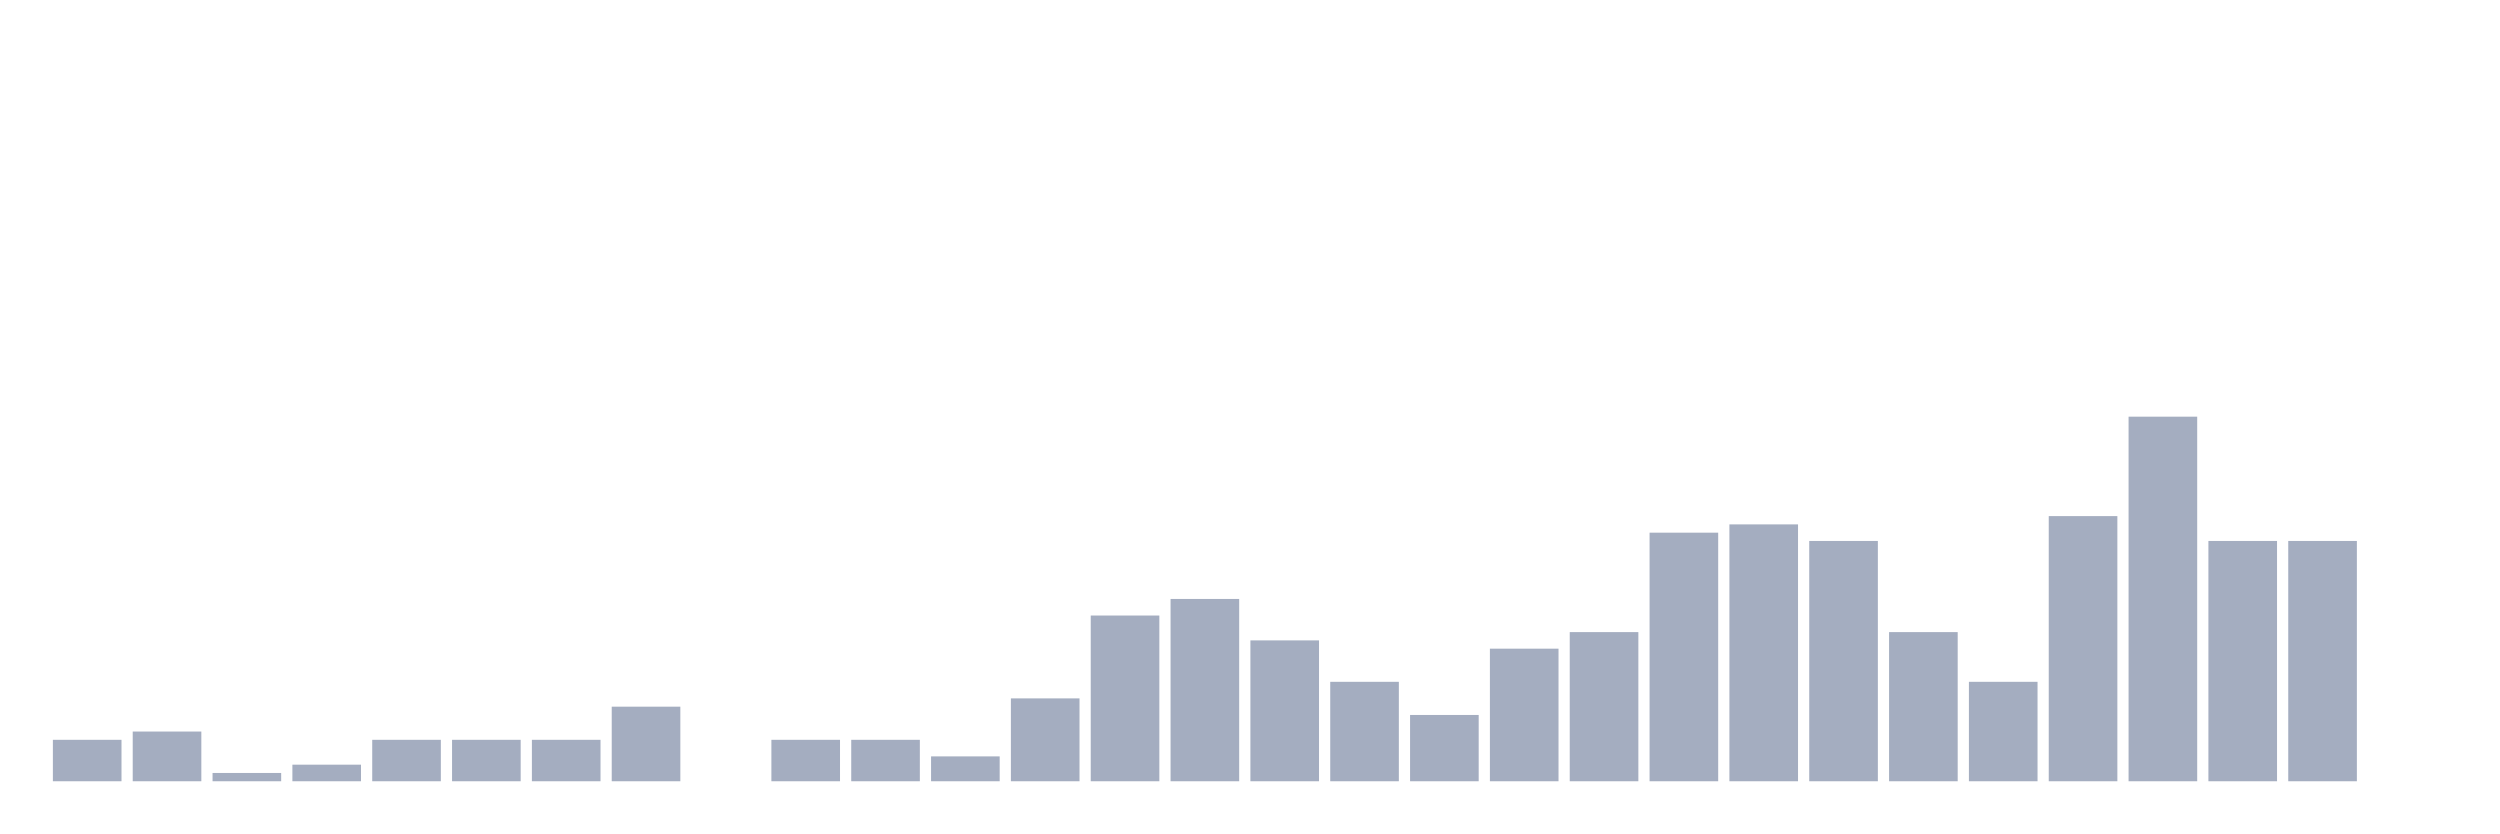
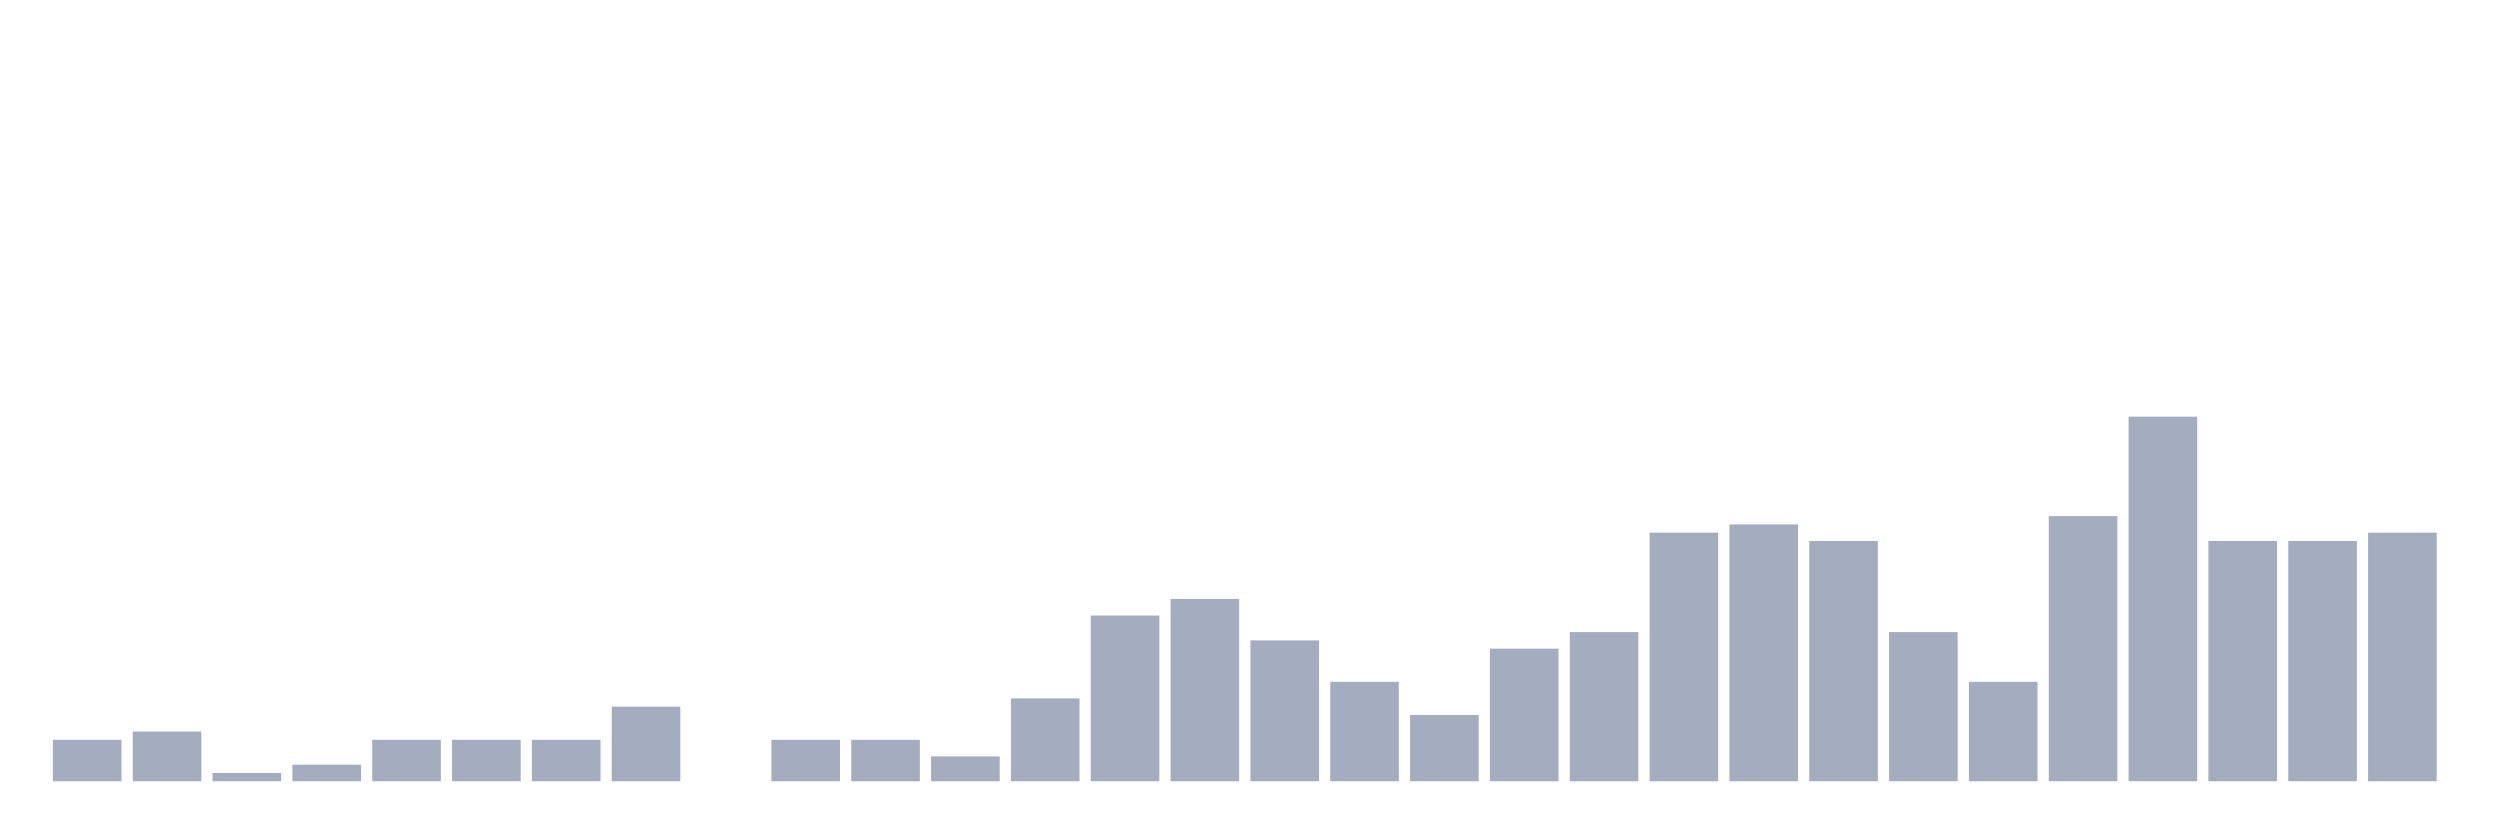
<svg xmlns="http://www.w3.org/2000/svg" viewBox="0 0 480 160">
  <g transform="translate(10,10)">
    <rect class="bar" x="0.153" width="13.175" y="132.045" height="7.955" fill="rgb(164,173,192)" />
    <rect class="bar" x="15.482" width="13.175" y="130.455" height="9.545" fill="rgb(164,173,192)" />
    <rect class="bar" x="30.81" width="13.175" y="138.409" height="1.591" fill="rgb(164,173,192)" />
    <rect class="bar" x="46.138" width="13.175" y="136.818" height="3.182" fill="rgb(164,173,192)" />
    <rect class="bar" x="61.466" width="13.175" y="132.045" height="7.955" fill="rgb(164,173,192)" />
    <rect class="bar" x="76.794" width="13.175" y="132.045" height="7.955" fill="rgb(164,173,192)" />
    <rect class="bar" x="92.123" width="13.175" y="132.045" height="7.955" fill="rgb(164,173,192)" />
    <rect class="bar" x="107.451" width="13.175" y="125.682" height="14.318" fill="rgb(164,173,192)" />
    <rect class="bar" x="122.779" width="13.175" y="140" height="0" fill="rgb(164,173,192)" />
    <rect class="bar" x="138.107" width="13.175" y="132.045" height="7.955" fill="rgb(164,173,192)" />
    <rect class="bar" x="153.436" width="13.175" y="132.045" height="7.955" fill="rgb(164,173,192)" />
    <rect class="bar" x="168.764" width="13.175" y="135.227" height="4.773" fill="rgb(164,173,192)" />
    <rect class="bar" x="184.092" width="13.175" y="124.091" height="15.909" fill="rgb(164,173,192)" />
    <rect class="bar" x="199.42" width="13.175" y="108.182" height="31.818" fill="rgb(164,173,192)" />
    <rect class="bar" x="214.748" width="13.175" y="105" height="35" fill="rgb(164,173,192)" />
    <rect class="bar" x="230.077" width="13.175" y="112.955" height="27.045" fill="rgb(164,173,192)" />
    <rect class="bar" x="245.405" width="13.175" y="120.909" height="19.091" fill="rgb(164,173,192)" />
    <rect class="bar" x="260.733" width="13.175" y="127.273" height="12.727" fill="rgb(164,173,192)" />
    <rect class="bar" x="276.061" width="13.175" y="114.545" height="25.455" fill="rgb(164,173,192)" />
    <rect class="bar" x="291.39" width="13.175" y="111.364" height="28.636" fill="rgb(164,173,192)" />
    <rect class="bar" x="306.718" width="13.175" y="92.273" height="47.727" fill="rgb(164,173,192)" />
    <rect class="bar" x="322.046" width="13.175" y="90.682" height="49.318" fill="rgb(164,173,192)" />
    <rect class="bar" x="337.374" width="13.175" y="93.864" height="46.136" fill="rgb(164,173,192)" />
    <rect class="bar" x="352.702" width="13.175" y="111.364" height="28.636" fill="rgb(164,173,192)" />
    <rect class="bar" x="368.031" width="13.175" y="120.909" height="19.091" fill="rgb(164,173,192)" />
    <rect class="bar" x="383.359" width="13.175" y="89.091" height="50.909" fill="rgb(164,173,192)" />
    <rect class="bar" x="398.687" width="13.175" y="70" height="70" fill="rgb(164,173,192)" />
    <rect class="bar" x="414.015" width="13.175" y="93.864" height="46.136" fill="rgb(164,173,192)" />
    <rect class="bar" x="429.344" width="13.175" y="93.864" height="46.136" fill="rgb(164,173,192)" />
-     <rect class="bar" x="444.672" width="13.175" y="140" height="0" fill="rgb(164,173,192)" />
+     <rect class="bar" x="444.672" width="13.175" y="92.273" height="47.727" fill="rgb(164,173,192)" />
  </g>
</svg>
